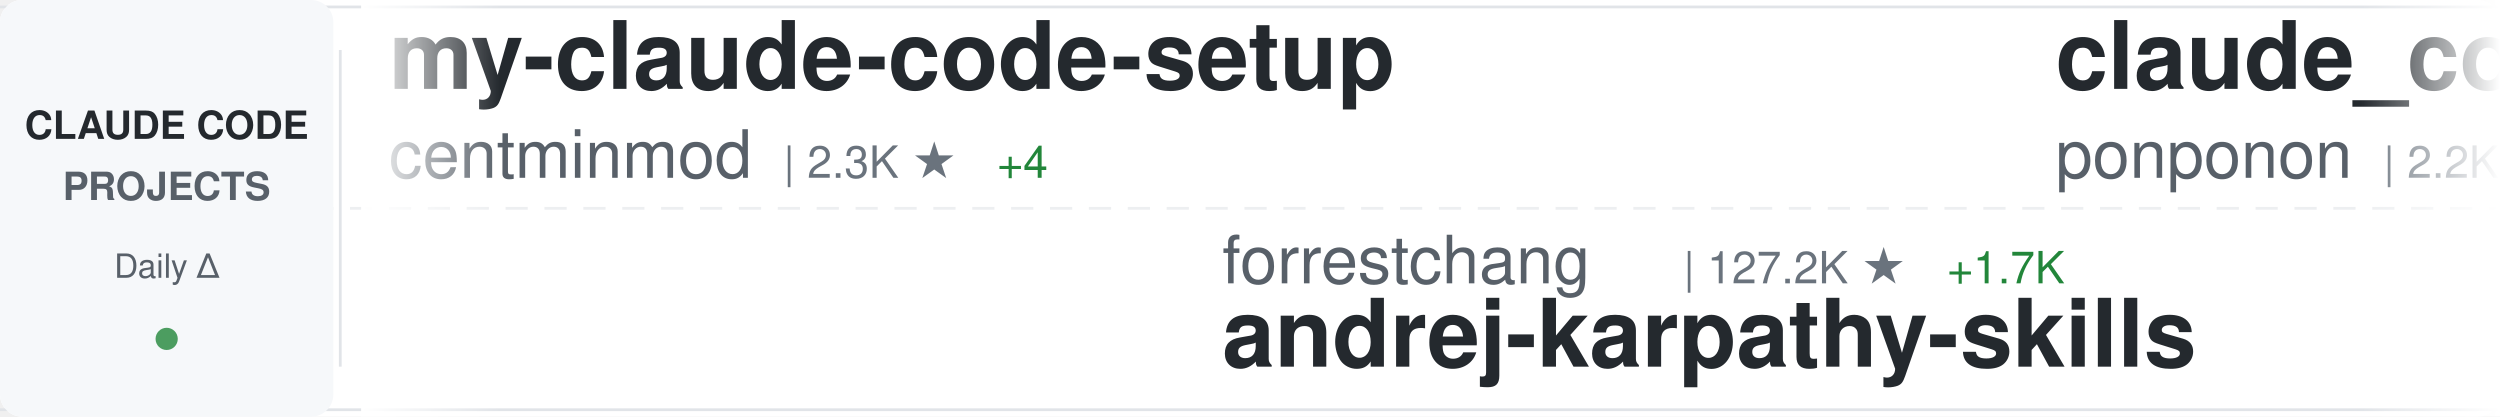
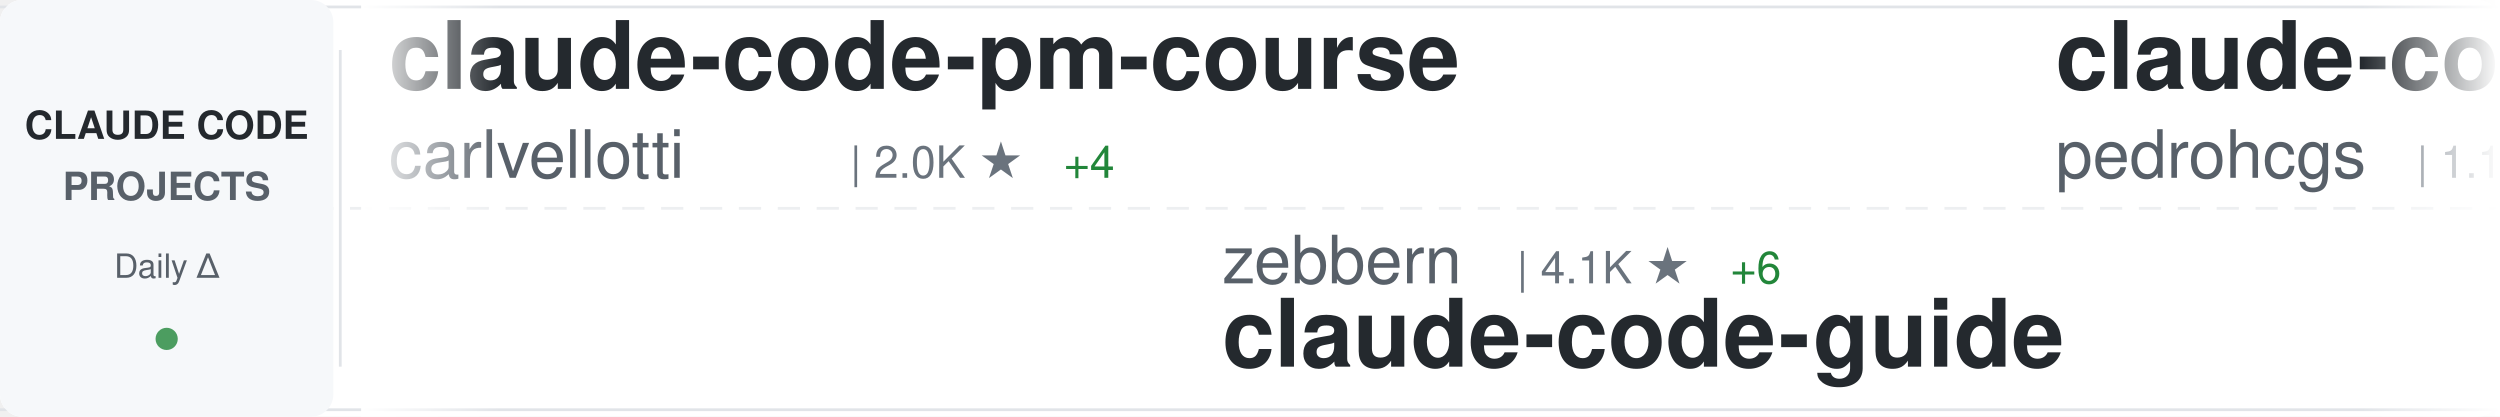
<svg xmlns="http://www.w3.org/2000/svg" width="900" height="150">
  <defs>
    <linearGradient id="awesomeLeftFade" x1="0%" y1="0%" x2="100%" y2="0%">
      <stop offset="0%" style="stop-color:#ffffff;stop-opacity:1" />
      <stop offset="100%" style="stop-color:#ffffff;stop-opacity:0" />
    </linearGradient>
    <linearGradient id="awesomeRightFade" x1="0%" y1="0%" x2="100%" y2="0%">
      <stop offset="0%" style="stop-color:#ffffff;stop-opacity:0" />
      <stop offset="100%" style="stop-color:#ffffff;stop-opacity:1" />
    </linearGradient>
  </defs>
  <rect width="900" height="150" fill="#ffffff" rx="8" />
  <rect x="0" y="2" width="900" height="1" fill="#e1e4e8" />
  <rect x="0" y="147" width="900" height="1" fill="#e1e4e8" />
  <line x1="0" y1="75" x2="900" y2="75" stroke="#e1e4e8" stroke-width="1" stroke-dasharray="8 6" opacity="0.6" />
  <rect x="0" y="0" width="120" height="150" fill="#f6f8fa" rx="8" />
  <text x="60" y="50" font-family="-apple-system, BlinkMacSystemFont, 'Segoe UI', Helvetica, Arial, sans-serif" font-size="14" font-weight="600" fill="#24292e" text-anchor="middle">CLAUDE CODE</text>
  <text x="60" y="72" font-family="-apple-system, BlinkMacSystemFont, 'Segoe UI', Helvetica, Arial, sans-serif" font-size="14" font-weight="600" fill="#586069" text-anchor="middle">PROJECTS</text>
  <text x="60" y="100" font-family="-apple-system, BlinkMacSystemFont, 'Segoe UI', Helvetica, Arial, sans-serif" font-size="12" font-weight="500" fill="#586069" text-anchor="middle">Daily Δ</text>
  <circle cx="60" cy="122" r="4" fill="#22863a" opacity="0.8" />
  <rect x="122" y="18" width="1" height="114" fill="#e1e4e8" />
  <clipPath id="awesomeTickerClip">
    <rect x="130" y="0" width="770" height="150" />
  </clipPath>
  <g clip-path="url(#awesomeTickerClip)">
    <g id="awesomeTickerItems">
      <animateTransform attributeName="transform" attributeType="XML" type="translate" from="0 0" to="-3000 0" dur="54s" repeatCount="indefinite" />
      <g transform="translate(0, 0)">
-         <text x="140" y="32" font-family="-apple-system, BlinkMacSystemFont, 'Segoe UI', Helvetica, Arial, sans-serif" font-size="34" font-weight="600" fill="#24292e">my-claude-code-setup</text>
-         <text x="140" y="64" font-family="-apple-system, BlinkMacSystemFont, 'Segoe UI', Helvetica, Arial, sans-serif" font-size="24" font-weight="400" fill="#586069">centminmod</text>
-         <text x="282" y="64" font-family="-apple-system, BlinkMacSystemFont, 'Segoe UI', Helvetica, Arial, sans-serif" font-size="16" font-weight="500" fill="#6a737d">| 2.3K ★</text>
-         <text x="359" y="64" font-family="-apple-system, BlinkMacSystemFont, 'Segoe UI', Helvetica, Arial, sans-serif" font-size="16" font-weight="500" fill="#22863a"> +4</text>
+         <text x="140" y="32" font-family="-apple-system, BlinkMacSystemFont, 'Segoe UI', Helvetica, Arial, sans-serif" font-size="34" font-weight="600" fill="#24292e">claude-code-pm-course</text>
+         <text x="140" y="64" font-family="-apple-system, BlinkMacSystemFont, 'Segoe UI', Helvetica, Arial, sans-serif" font-size="24" font-weight="400" fill="#586069">carlvellotti</text>
+         <text x="306" y="64" font-family="-apple-system, BlinkMacSystemFont, 'Segoe UI', Helvetica, Arial, sans-serif" font-size="16" font-weight="500" fill="#6a737d">| 2.0K ★</text>
+         <text x="383" y="64" font-family="-apple-system, BlinkMacSystemFont, 'Segoe UI', Helvetica, Arial, sans-serif" font-size="16" font-weight="500" fill="#22863a"> +4</text>
      </g>
      <g transform="translate(300, 0)">
-         <text x="140" y="102" font-family="-apple-system, BlinkMacSystemFont, 'Segoe UI', Helvetica, Arial, sans-serif" font-size="24" font-weight="400" fill="#586069">forrestchang</text>
-         <text x="306" y="102" font-family="-apple-system, BlinkMacSystemFont, 'Segoe UI', Helvetica, Arial, sans-serif" font-size="16" font-weight="500" fill="#6a737d">| 127.2K ★</text>
-         <text x="401" y="102" font-family="-apple-system, BlinkMacSystemFont, 'Segoe UI', Helvetica, Arial, sans-serif" font-size="16" font-weight="500" fill="#22863a"> +1.7K</text>
-         <text x="140" y="132" font-family="-apple-system, BlinkMacSystemFont, 'Segoe UI', Helvetica, Arial, sans-serif" font-size="34" font-weight="600" fill="#24292e">andrej-karpathy-skills</text>
+         <text x="140" y="102" font-family="-apple-system, BlinkMacSystemFont, 'Segoe UI', Helvetica, Arial, sans-serif" font-size="24" font-weight="400" fill="#586069">zebbern</text>
+         <text x="246" y="102" font-family="-apple-system, BlinkMacSystemFont, 'Segoe UI', Helvetica, Arial, sans-serif" font-size="16" font-weight="500" fill="#6a737d">| 4.1K ★</text>
+         <text x="323" y="102" font-family="-apple-system, BlinkMacSystemFont, 'Segoe UI', Helvetica, Arial, sans-serif" font-size="16" font-weight="500" fill="#22863a"> +6</text>
+         <text x="140" y="132" font-family="-apple-system, BlinkMacSystemFont, 'Segoe UI', Helvetica, Arial, sans-serif" font-size="34" font-weight="600" fill="#24292e">claude-code-guide</text>
      </g>
      <g transform="translate(600, 0)">
-         <text x="140" y="32" font-family="-apple-system, BlinkMacSystemFont, 'Segoe UI', Helvetica, Arial, sans-serif" font-size="34" font-weight="600" fill="#24292e">claude_code_src</text>
-         <text x="140" y="64" font-family="-apple-system, BlinkMacSystemFont, 'Segoe UI', Helvetica, Arial, sans-serif" font-size="24" font-weight="400" fill="#586069">ponponon</text>
-         <text x="258" y="64" font-family="-apple-system, BlinkMacSystemFont, 'Segoe UI', Helvetica, Arial, sans-serif" font-size="16" font-weight="500" fill="#6a737d">| 2.2K ★</text>
-         <text x="335" y="64" font-family="-apple-system, BlinkMacSystemFont, 'Segoe UI', Helvetica, Arial, sans-serif" font-size="16" font-weight="500" fill="#22863a"> +1</text>
+         <text x="140" y="32" font-family="-apple-system, BlinkMacSystemFont, 'Segoe UI', Helvetica, Arial, sans-serif" font-size="34" font-weight="600" fill="#24292e">claude-code-my-workflow</text>
+         <text x="140" y="64" font-family="-apple-system, BlinkMacSystemFont, 'Segoe UI', Helvetica, Arial, sans-serif" font-size="24" font-weight="400" fill="#586069">pedrohcgs</text>
+         <text x="270" y="64" font-family="-apple-system, BlinkMacSystemFont, 'Segoe UI', Helvetica, Arial, sans-serif" font-size="16" font-weight="500" fill="#6a737d">| 1.1K ★</text>
+         <text x="347" y="64" font-family="-apple-system, BlinkMacSystemFont, 'Segoe UI', Helvetica, Arial, sans-serif" font-size="16" font-weight="500" fill="#22863a"> +3</text>
      </g>
      <g transform="translate(900, 0)">
-         <text x="140" y="102" font-family="-apple-system, BlinkMacSystemFont, 'Segoe UI', Helvetica, Arial, sans-serif" font-size="24" font-weight="400" fill="#586069">snarktank</text>
-         <text x="270" y="102" font-family="-apple-system, BlinkMacSystemFont, 'Segoe UI', Helvetica, Arial, sans-serif" font-size="16" font-weight="500" fill="#6a737d">| 19.0K ★</text>
-         <text x="356" y="102" font-family="-apple-system, BlinkMacSystemFont, 'Segoe UI', Helvetica, Arial, sans-serif" font-size="16" font-weight="500" fill="#22863a"> +62</text>
-         <text x="140" y="132" font-family="-apple-system, BlinkMacSystemFont, 'Segoe UI', Helvetica, Arial, sans-serif" font-size="34" font-weight="600" fill="#24292e">ralph</text>
+         <text x="140" y="102" font-family="-apple-system, BlinkMacSystemFont, 'Segoe UI', Helvetica, Arial, sans-serif" font-size="24" font-weight="400" fill="#586069">frankbria</text>
+         <text x="270" y="102" font-family="-apple-system, BlinkMacSystemFont, 'Segoe UI', Helvetica, Arial, sans-serif" font-size="16" font-weight="500" fill="#6a737d">| 9.1K ★</text>
+         <text x="347" y="102" font-family="-apple-system, BlinkMacSystemFont, 'Segoe UI', Helvetica, Arial, sans-serif" font-size="16" font-weight="500" fill="#22863a"> +9</text>
+         <text x="140" y="132" font-family="-apple-system, BlinkMacSystemFont, 'Segoe UI', Helvetica, Arial, sans-serif" font-size="34" font-weight="600" fill="#24292e">ralph-claude-code</text>
      </g>
      <g transform="translate(1200, 0)">
-         <text x="140" y="32" font-family="-apple-system, BlinkMacSystemFont, 'Segoe UI', Helvetica, Arial, sans-serif" font-size="34" font-weight="600" fill="#24292e">claude-skills</text>
-         <text x="140" y="64" font-family="-apple-system, BlinkMacSystemFont, 'Segoe UI', Helvetica, Arial, sans-serif" font-size="24" font-weight="400" fill="#586069">alirezarezvani</text>
-         <text x="330" y="64" font-family="-apple-system, BlinkMacSystemFont, 'Segoe UI', Helvetica, Arial, sans-serif" font-size="16" font-weight="500" fill="#6a737d">| 14.6K ★</text>
-         <text x="416" y="64" font-family="-apple-system, BlinkMacSystemFont, 'Segoe UI', Helvetica, Arial, sans-serif" font-size="16" font-weight="500" fill="#22863a"> +111</text>
+         <text x="140" y="32" font-family="-apple-system, BlinkMacSystemFont, 'Segoe UI', Helvetica, Arial, sans-serif" font-size="34" font-weight="600" fill="#24292e">claude-code-workflows</text>
+         <text x="140" y="64" font-family="-apple-system, BlinkMacSystemFont, 'Segoe UI', Helvetica, Arial, sans-serif" font-size="24" font-weight="400" fill="#586069">OneRedOak</text>
+         <text x="270" y="64" font-family="-apple-system, BlinkMacSystemFont, 'Segoe UI', Helvetica, Arial, sans-serif" font-size="16" font-weight="500" fill="#6a737d">| 3.8K ★</text>
      </g>
      <g transform="translate(1500, 0)">
-         <text x="140" y="102" font-family="-apple-system, BlinkMacSystemFont, 'Segoe UI', Helvetica, Arial, sans-serif" font-size="24" font-weight="400" fill="#586069">fuergaosi233</text>
-         <text x="306" y="102" font-family="-apple-system, BlinkMacSystemFont, 'Segoe UI', Helvetica, Arial, sans-serif" font-size="16" font-weight="500" fill="#6a737d">| 2.6K ★</text>
-         <text x="383" y="102" font-family="-apple-system, BlinkMacSystemFont, 'Segoe UI', Helvetica, Arial, sans-serif" font-size="16" font-weight="500" fill="#22863a"> +3</text>
-         <text x="140" y="132" font-family="-apple-system, BlinkMacSystemFont, 'Segoe UI', Helvetica, Arial, sans-serif" font-size="34" font-weight="600" fill="#24292e">claude-code-proxy</text>
+         <text x="140" y="102" font-family="-apple-system, BlinkMacSystemFont, 'Segoe UI', Helvetica, Arial, sans-serif" font-size="24" font-weight="400" fill="#586069">andrew-kramer-inno</text>
+         <text x="378" y="102" font-family="-apple-system, BlinkMacSystemFont, 'Segoe UI', Helvetica, Arial, sans-serif" font-size="16" font-weight="500" fill="#6a737d">| 588 ★</text>
+         <text x="446" y="102" font-family="-apple-system, BlinkMacSystemFont, 'Segoe UI', Helvetica, Arial, sans-serif" font-size="16" font-weight="500" fill="#22863a"> +1</text>
+         <text x="140" y="132" font-family="-apple-system, BlinkMacSystemFont, 'Segoe UI', Helvetica, Arial, sans-serif" font-size="34" font-weight="600" fill="#24292e">claude-code-source-build</text>
      </g>
      <g transform="translate(1800, 0)">
-         <text x="140" y="32" font-family="-apple-system, BlinkMacSystemFont, 'Segoe UI', Helvetica, Arial, sans-serif" font-size="34" font-weight="600" fill="#24292e">Claude-Code</text>
-         <text x="140" y="64" font-family="-apple-system, BlinkMacSystemFont, 'Segoe UI', Helvetica, Arial, sans-serif" font-size="24" font-weight="400" fill="#586069">KPR111</text>
-         <text x="234" y="64" font-family="-apple-system, BlinkMacSystemFont, 'Segoe UI', Helvetica, Arial, sans-serif" font-size="16" font-weight="500" fill="#6a737d">| 16 ★</text>
+         <text x="140" y="32" font-family="-apple-system, BlinkMacSystemFont, 'Segoe UI', Helvetica, Arial, sans-serif" font-size="34" font-weight="600" fill="#24292e">claude-code-source</text>
+         <text x="140" y="64" font-family="-apple-system, BlinkMacSystemFont, 'Segoe UI', Helvetica, Arial, sans-serif" font-size="24" font-weight="400" fill="#586069">hangsman</text>
+         <text x="258" y="64" font-family="-apple-system, BlinkMacSystemFont, 'Segoe UI', Helvetica, Arial, sans-serif" font-size="16" font-weight="500" fill="#6a737d">| 774 ★</text>
      </g>
      <g transform="translate(2100, 0)">
-         <text x="140" y="102" font-family="-apple-system, BlinkMacSystemFont, 'Segoe UI', Helvetica, Arial, sans-serif" font-size="24" font-weight="400" fill="#586069">disler</text>
-         <text x="234" y="102" font-family="-apple-system, BlinkMacSystemFont, 'Segoe UI', Helvetica, Arial, sans-serif" font-size="16" font-weight="500" fill="#6a737d">| 3.7K ★</text>
-         <text x="311" y="102" font-family="-apple-system, BlinkMacSystemFont, 'Segoe UI', Helvetica, Arial, sans-serif" font-size="16" font-weight="500" fill="#22863a"> +5</text>
-         <text x="140" y="132" font-family="-apple-system, BlinkMacSystemFont, 'Segoe UI', Helvetica, Arial, sans-serif" font-size="34" font-weight="600" fill="#24292e">claude-code-hooks-master...</text>
+         <text x="140" y="102" font-family="-apple-system, BlinkMacSystemFont, 'Segoe UI', Helvetica, Arial, sans-serif" font-size="24" font-weight="400" fill="#586069">Maciek-roboblog</text>
+         <text x="342" y="102" font-family="-apple-system, BlinkMacSystemFont, 'Segoe UI', Helvetica, Arial, sans-serif" font-size="16" font-weight="500" fill="#6a737d">| 8.0K ★</text>
+         <text x="419" y="102" font-family="-apple-system, BlinkMacSystemFont, 'Segoe UI', Helvetica, Arial, sans-serif" font-size="16" font-weight="500" fill="#22863a"> +11</text>
+         <text x="140" y="132" font-family="-apple-system, BlinkMacSystemFont, 'Segoe UI', Helvetica, Arial, sans-serif" font-size="34" font-weight="600" fill="#24292e">Claude-Code-Usage-Monito...</text>
      </g>
      <g transform="translate(2400, 0)">
-         <text x="140" y="32" font-family="-apple-system, BlinkMacSystemFont, 'Segoe UI', Helvetica, Arial, sans-serif" font-size="34" font-weight="600" fill="#24292e">claude-code-from-source</text>
-         <text x="140" y="64" font-family="-apple-system, BlinkMacSystemFont, 'Segoe UI', Helvetica, Arial, sans-serif" font-size="24" font-weight="400" fill="#586069">alejandrobalderas</text>
-         <text x="366" y="64" font-family="-apple-system, BlinkMacSystemFont, 'Segoe UI', Helvetica, Arial, sans-serif" font-size="16" font-weight="500" fill="#6a737d">| 1.9K ★</text>
-         <text x="443" y="64" font-family="-apple-system, BlinkMacSystemFont, 'Segoe UI', Helvetica, Arial, sans-serif" font-size="16" font-weight="500" fill="#22863a"> +2</text>
+         <text x="140" y="32" font-family="-apple-system, BlinkMacSystemFont, 'Segoe UI', Helvetica, Arial, sans-serif" font-size="34" font-weight="600" fill="#24292e">everything-claude-code</text>
+         <text x="140" y="64" font-family="-apple-system, BlinkMacSystemFont, 'Segoe UI', Helvetica, Arial, sans-serif" font-size="24" font-weight="400" fill="#586069">affaan-m</text>
+         <text x="258" y="64" font-family="-apple-system, BlinkMacSystemFont, 'Segoe UI', Helvetica, Arial, sans-serif" font-size="16" font-weight="500" fill="#6a737d">| 180.9K ★</text>
+         <text x="353" y="64" font-family="-apple-system, BlinkMacSystemFont, 'Segoe UI', Helvetica, Arial, sans-serif" font-size="16" font-weight="500" fill="#22863a"> +980</text>
      </g>
      <g transform="translate(2700, 0)">
-         <text x="140" y="102" font-family="-apple-system, BlinkMacSystemFont, 'Segoe UI', Helvetica, Arial, sans-serif" font-size="24" font-weight="400" fill="#586069">anthropics</text>
-         <text x="282" y="102" font-family="-apple-system, BlinkMacSystemFont, 'Segoe UI', Helvetica, Arial, sans-serif" font-size="16" font-weight="500" fill="#6a737d">| 7.5K ★</text>
-         <text x="359" y="102" font-family="-apple-system, BlinkMacSystemFont, 'Segoe UI', Helvetica, Arial, sans-serif" font-size="16" font-weight="500" fill="#22863a"> +19</text>
-         <text x="140" y="132" font-family="-apple-system, BlinkMacSystemFont, 'Segoe UI', Helvetica, Arial, sans-serif" font-size="34" font-weight="600" fill="#24292e">claude-code-action</text>
+         <text x="140" y="102" font-family="-apple-system, BlinkMacSystemFont, 'Segoe UI', Helvetica, Arial, sans-serif" font-size="24" font-weight="400" fill="#586069">RichardAtCT</text>
+         <text x="294" y="102" font-family="-apple-system, BlinkMacSystemFont, 'Segoe UI', Helvetica, Arial, sans-serif" font-size="16" font-weight="500" fill="#6a737d">| 2.6K ★</text>
+         <text x="371" y="102" font-family="-apple-system, BlinkMacSystemFont, 'Segoe UI', Helvetica, Arial, sans-serif" font-size="16" font-weight="500" fill="#22863a"> +6</text>
+         <text x="140" y="132" font-family="-apple-system, BlinkMacSystemFont, 'Segoe UI', Helvetica, Arial, sans-serif" font-size="34" font-weight="600" fill="#24292e">claude-code-telegram</text>
      </g>
      <g transform="translate(3000, 0)">
-         <text x="140" y="32" font-family="-apple-system, BlinkMacSystemFont, 'Segoe UI', Helvetica, Arial, sans-serif" font-size="34" font-weight="600" fill="#24292e">my-claude-code-setup</text>
-         <text x="140" y="64" font-family="-apple-system, BlinkMacSystemFont, 'Segoe UI', Helvetica, Arial, sans-serif" font-size="24" font-weight="400" fill="#586069">centminmod</text>
-         <text x="282" y="64" font-family="-apple-system, BlinkMacSystemFont, 'Segoe UI', Helvetica, Arial, sans-serif" font-size="16" font-weight="500" fill="#6a737d">| 2.3K ★</text>
-         <text x="359" y="64" font-family="-apple-system, BlinkMacSystemFont, 'Segoe UI', Helvetica, Arial, sans-serif" font-size="16" font-weight="500" fill="#22863a"> +4</text>
+         <text x="140" y="32" font-family="-apple-system, BlinkMacSystemFont, 'Segoe UI', Helvetica, Arial, sans-serif" font-size="34" font-weight="600" fill="#24292e">claude-code-pm-course</text>
+         <text x="140" y="64" font-family="-apple-system, BlinkMacSystemFont, 'Segoe UI', Helvetica, Arial, sans-serif" font-size="24" font-weight="400" fill="#586069">carlvellotti</text>
+         <text x="306" y="64" font-family="-apple-system, BlinkMacSystemFont, 'Segoe UI', Helvetica, Arial, sans-serif" font-size="16" font-weight="500" fill="#6a737d">| 2.0K ★</text>
+         <text x="383" y="64" font-family="-apple-system, BlinkMacSystemFont, 'Segoe UI', Helvetica, Arial, sans-serif" font-size="16" font-weight="500" fill="#22863a"> +4</text>
      </g>
      <g transform="translate(3300, 0)">
-         <text x="140" y="102" font-family="-apple-system, BlinkMacSystemFont, 'Segoe UI', Helvetica, Arial, sans-serif" font-size="24" font-weight="400" fill="#586069">forrestchang</text>
-         <text x="306" y="102" font-family="-apple-system, BlinkMacSystemFont, 'Segoe UI', Helvetica, Arial, sans-serif" font-size="16" font-weight="500" fill="#6a737d">| 127.2K ★</text>
-         <text x="401" y="102" font-family="-apple-system, BlinkMacSystemFont, 'Segoe UI', Helvetica, Arial, sans-serif" font-size="16" font-weight="500" fill="#22863a"> +1.7K</text>
-         <text x="140" y="132" font-family="-apple-system, BlinkMacSystemFont, 'Segoe UI', Helvetica, Arial, sans-serif" font-size="34" font-weight="600" fill="#24292e">andrej-karpathy-skills</text>
+         <text x="140" y="102" font-family="-apple-system, BlinkMacSystemFont, 'Segoe UI', Helvetica, Arial, sans-serif" font-size="24" font-weight="400" fill="#586069">zebbern</text>
+         <text x="246" y="102" font-family="-apple-system, BlinkMacSystemFont, 'Segoe UI', Helvetica, Arial, sans-serif" font-size="16" font-weight="500" fill="#6a737d">| 4.1K ★</text>
+         <text x="323" y="102" font-family="-apple-system, BlinkMacSystemFont, 'Segoe UI', Helvetica, Arial, sans-serif" font-size="16" font-weight="500" fill="#22863a"> +6</text>
+         <text x="140" y="132" font-family="-apple-system, BlinkMacSystemFont, 'Segoe UI', Helvetica, Arial, sans-serif" font-size="34" font-weight="600" fill="#24292e">claude-code-guide</text>
      </g>
      <g transform="translate(3600, 0)">
-         <text x="140" y="32" font-family="-apple-system, BlinkMacSystemFont, 'Segoe UI', Helvetica, Arial, sans-serif" font-size="34" font-weight="600" fill="#24292e">claude_code_src</text>
-         <text x="140" y="64" font-family="-apple-system, BlinkMacSystemFont, 'Segoe UI', Helvetica, Arial, sans-serif" font-size="24" font-weight="400" fill="#586069">ponponon</text>
-         <text x="258" y="64" font-family="-apple-system, BlinkMacSystemFont, 'Segoe UI', Helvetica, Arial, sans-serif" font-size="16" font-weight="500" fill="#6a737d">| 2.2K ★</text>
-         <text x="335" y="64" font-family="-apple-system, BlinkMacSystemFont, 'Segoe UI', Helvetica, Arial, sans-serif" font-size="16" font-weight="500" fill="#22863a"> +1</text>
+         <text x="140" y="32" font-family="-apple-system, BlinkMacSystemFont, 'Segoe UI', Helvetica, Arial, sans-serif" font-size="34" font-weight="600" fill="#24292e">claude-code-my-workflow</text>
+         <text x="140" y="64" font-family="-apple-system, BlinkMacSystemFont, 'Segoe UI', Helvetica, Arial, sans-serif" font-size="24" font-weight="400" fill="#586069">pedrohcgs</text>
+         <text x="270" y="64" font-family="-apple-system, BlinkMacSystemFont, 'Segoe UI', Helvetica, Arial, sans-serif" font-size="16" font-weight="500" fill="#6a737d">| 1.1K ★</text>
+         <text x="347" y="64" font-family="-apple-system, BlinkMacSystemFont, 'Segoe UI', Helvetica, Arial, sans-serif" font-size="16" font-weight="500" fill="#22863a"> +3</text>
      </g>
      <g transform="translate(3900, 0)">
-         <text x="140" y="102" font-family="-apple-system, BlinkMacSystemFont, 'Segoe UI', Helvetica, Arial, sans-serif" font-size="24" font-weight="400" fill="#586069">snarktank</text>
-         <text x="270" y="102" font-family="-apple-system, BlinkMacSystemFont, 'Segoe UI', Helvetica, Arial, sans-serif" font-size="16" font-weight="500" fill="#6a737d">| 19.0K ★</text>
-         <text x="356" y="102" font-family="-apple-system, BlinkMacSystemFont, 'Segoe UI', Helvetica, Arial, sans-serif" font-size="16" font-weight="500" fill="#22863a"> +62</text>
-         <text x="140" y="132" font-family="-apple-system, BlinkMacSystemFont, 'Segoe UI', Helvetica, Arial, sans-serif" font-size="34" font-weight="600" fill="#24292e">ralph</text>
+         <text x="140" y="102" font-family="-apple-system, BlinkMacSystemFont, 'Segoe UI', Helvetica, Arial, sans-serif" font-size="24" font-weight="400" fill="#586069">frankbria</text>
+         <text x="270" y="102" font-family="-apple-system, BlinkMacSystemFont, 'Segoe UI', Helvetica, Arial, sans-serif" font-size="16" font-weight="500" fill="#6a737d">| 9.1K ★</text>
+         <text x="347" y="102" font-family="-apple-system, BlinkMacSystemFont, 'Segoe UI', Helvetica, Arial, sans-serif" font-size="16" font-weight="500" fill="#22863a"> +9</text>
+         <text x="140" y="132" font-family="-apple-system, BlinkMacSystemFont, 'Segoe UI', Helvetica, Arial, sans-serif" font-size="34" font-weight="600" fill="#24292e">ralph-claude-code</text>
      </g>
    </g>
  </g>
  <rect x="130" y="0" width="50" height="150" fill="url(#awesomeLeftFade)" />
  <rect x="850" y="0" width="50" height="150" fill="url(#awesomeRightFade)" />
</svg>
